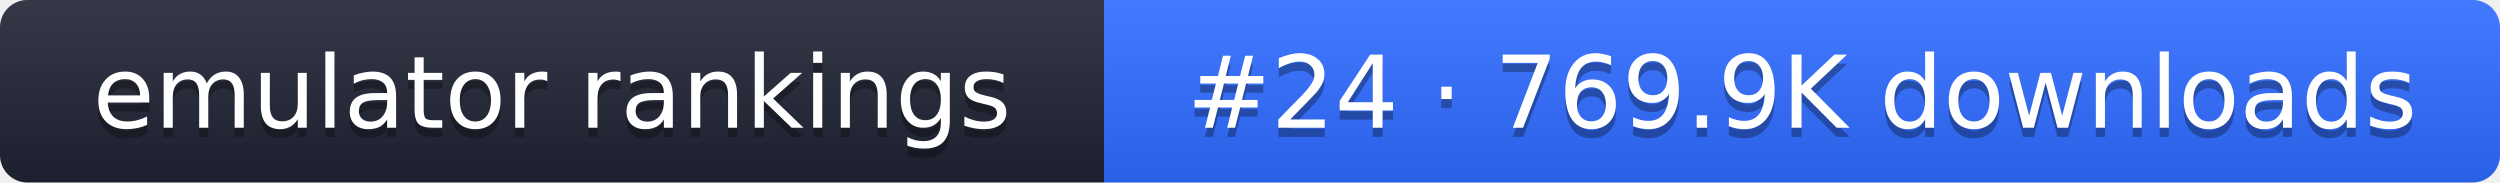
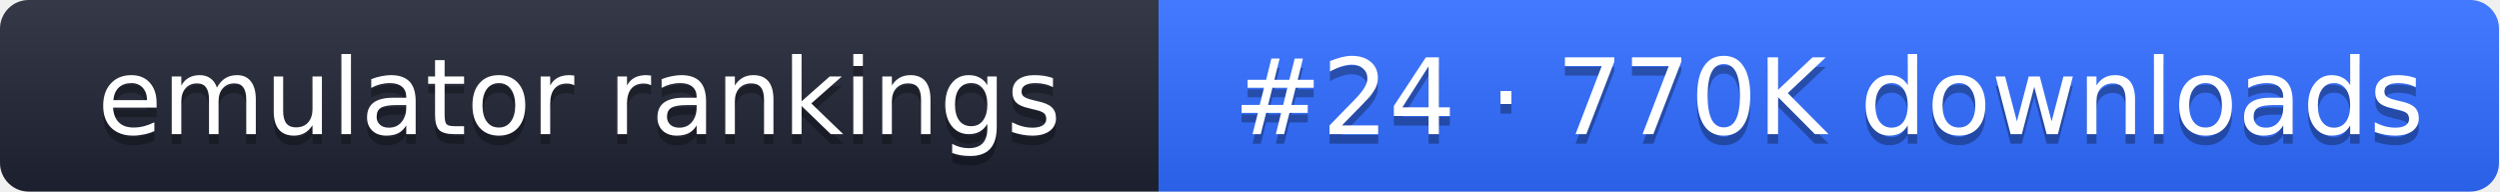
- <svg xmlns="http://www.w3.org/2000/svg" width="274" height="20" role="img" aria-label="emulator rankings: #24 · 769.9K downloads">
+ <svg xmlns="http://www.w3.org/2000/svg" width="261" height="20" role="img" aria-label="emulator rankings: #24 · 770K downloads">
  <linearGradient id="g" x2="0" y2="100%">
    <stop offset="0" stop-color="#fff" stop-opacity=".1" />
    <stop offset="1" stop-opacity=".1" />
  </linearGradient>
  <clipPath id="r">
-     <rect width="274" height="20" rx="3" fill="#fff" />
+     <rect width="261" height="20" rx="3" fill="#fff" />
  </clipPath>
  <g clip-path="url(#r)">
    <rect width="121" height="20" fill="#1f2433" />
-     <rect x="121" width="153" height="20" fill="#2f6bff" />
-     <rect width="274" height="20" fill="url(#g)" />
+     <rect x="121" width="140" height="20" fill="#2f6bff" />
+     <rect width="261" height="20" fill="url(#g)" />
  </g>
  <g fill="#fff" text-anchor="middle" font-family="Verdana,DejaVu Sans,sans-serif" font-size="11">
    <text x="60.5" y="15" fill="#010101" fill-opacity=".3">emulator rankings</text>
    <text x="60.5" y="14">emulator rankings</text>
-     <text x="197.5" y="15" fill="#010101" fill-opacity=".3">#24 · 769.9K downloads</text>
-     <text x="197.5" y="14">#24 · 769.9K downloads</text>
+     <text x="191" y="15" fill="#010101" fill-opacity=".3">#24 · 770K downloads</text>
+     <text x="191" y="14">#24 · 770K downloads</text>
  </g>
</svg>
